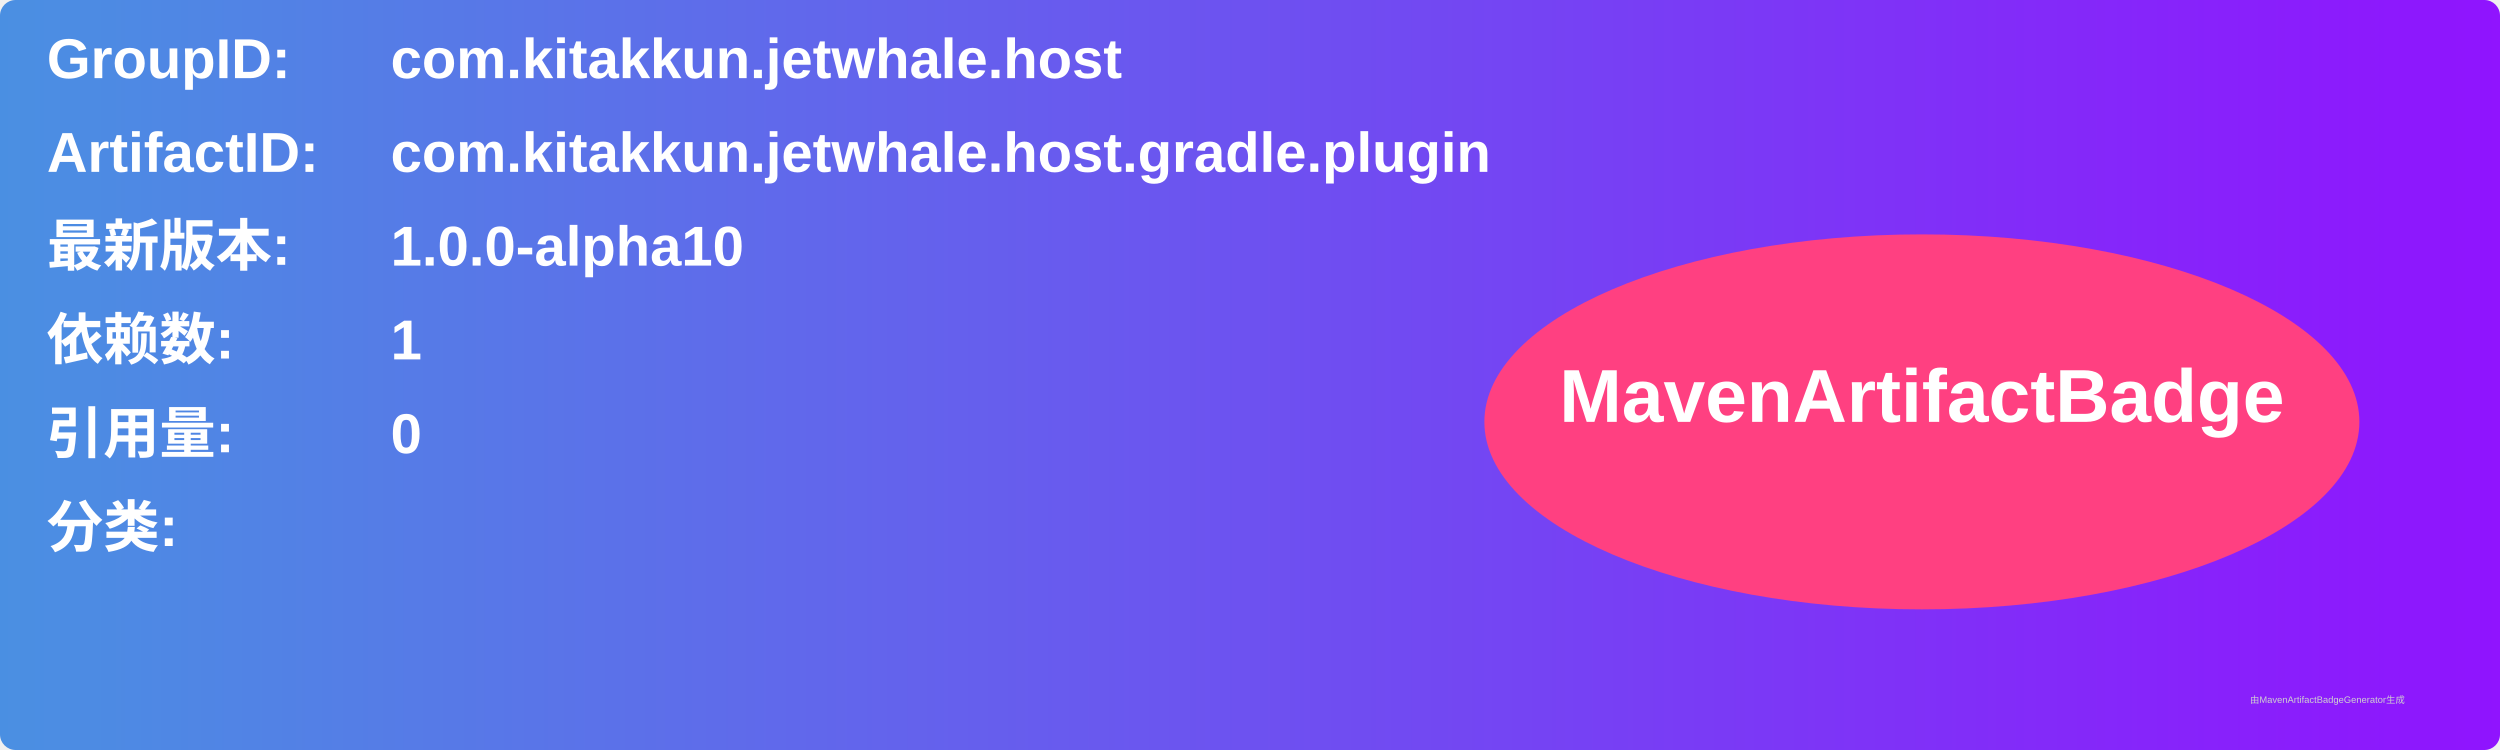
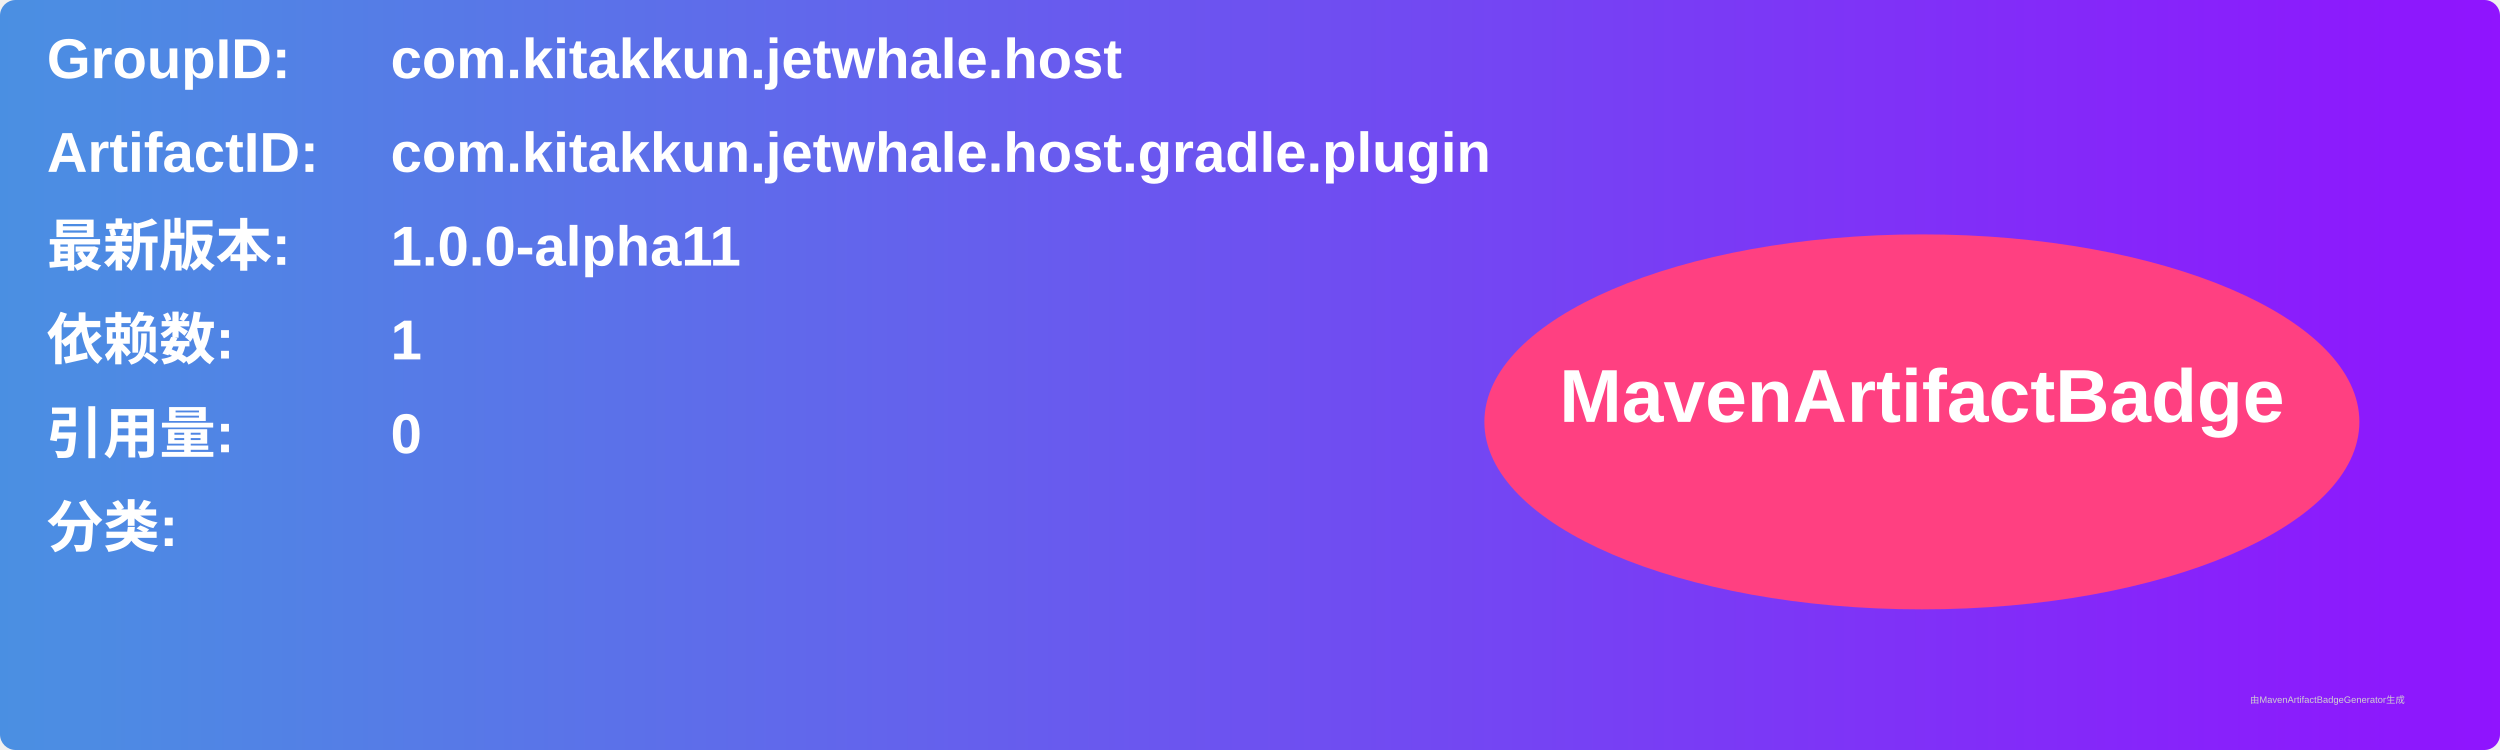
<svg xmlns="http://www.w3.org/2000/svg" width="800" height="240" viewBox="0 0 800 240">
  <linearGradient id="grad" x1="0%" y1="0%" x2="100%" y2="0%">
    <stop offset="0%" stop-color="#4a90e2" />
    <stop offset="100%" stop-color="#9013fe" />
  </linearGradient>
  <rect width="100%" height="100%" rx="5" ry="5" fill="url(#grad)" />
  <g transform="translate(15, 15)">
    <text x="0" y="10" font-family="Arial" font-size="18" fill="white" font-weight="bold" width="260">GroupID:</text>
    <text x="110" y="10" font-family="Arial" font-size="18" fill="white" font-weight="bold" width="460">com.kitakkun.jetwhale.host</text>
    <text x="0" y="40" font-family="Arial" font-size="18" fill="white" font-weight="bold" width="260">ArtifactID:</text>
    <text x="110" y="40" font-family="Arial" font-size="18" fill="white" font-weight="bold" width="460">com.kitakkun.jetwhale.host.gradle.plugin</text>
    <text x="0" y="70" font-family="Arial" font-size="18" fill="white" font-weight="bold">最新版本:</text>
    <text x="110" y="70" font-family="Arial" font-size="18" fill="white" font-weight="bold">
-       <tspan font-weight="bold">1.0.0-alpha10</tspan>
+       <tspan font-weight="bold">1.0.0-alpha11</tspan>
    </text>
    <text x="0" y="100" font-family="Arial" font-size="18" fill="white" font-weight="bold">依赖数: </text>
    <text x="110" y="100" font-family="Arial" font-size="18" fill="white">
      <tspan font-weight="bold">1</tspan>
    </text>
    <text x="0" y="130" font-family="Arial" font-size="18" fill="white" font-weight="bold">引用量: </text>
    <text x="110" y="130" font-family="Arial" font-size="18" fill="white">
      <tspan font-weight="bold">0</tspan>
    </text>
    <text x="0" y="160" font-family="Arial" font-size="18" fill="white" font-weight="bold">分类:</text>
    <text x="10" y="190" font-family="Arial" font-size="10" fill="white">
      <tspan font-weight="bold" />
    </text>
    <ellipse cx="600" cy="120" rx="140" ry="60" fill="#ff4081" />
    <text x="600" y="120" text-anchor="middle" font-family="Arial" font-size="24" fill="white" font-weight="bold">MavenArtifactBadge</text>
  </g>
  <text x="720" y="225" font-family="Arial" font-size="3" fill="#d0d0d0">由MavenArtifactBadgeGenerator生成</text>
</svg>
